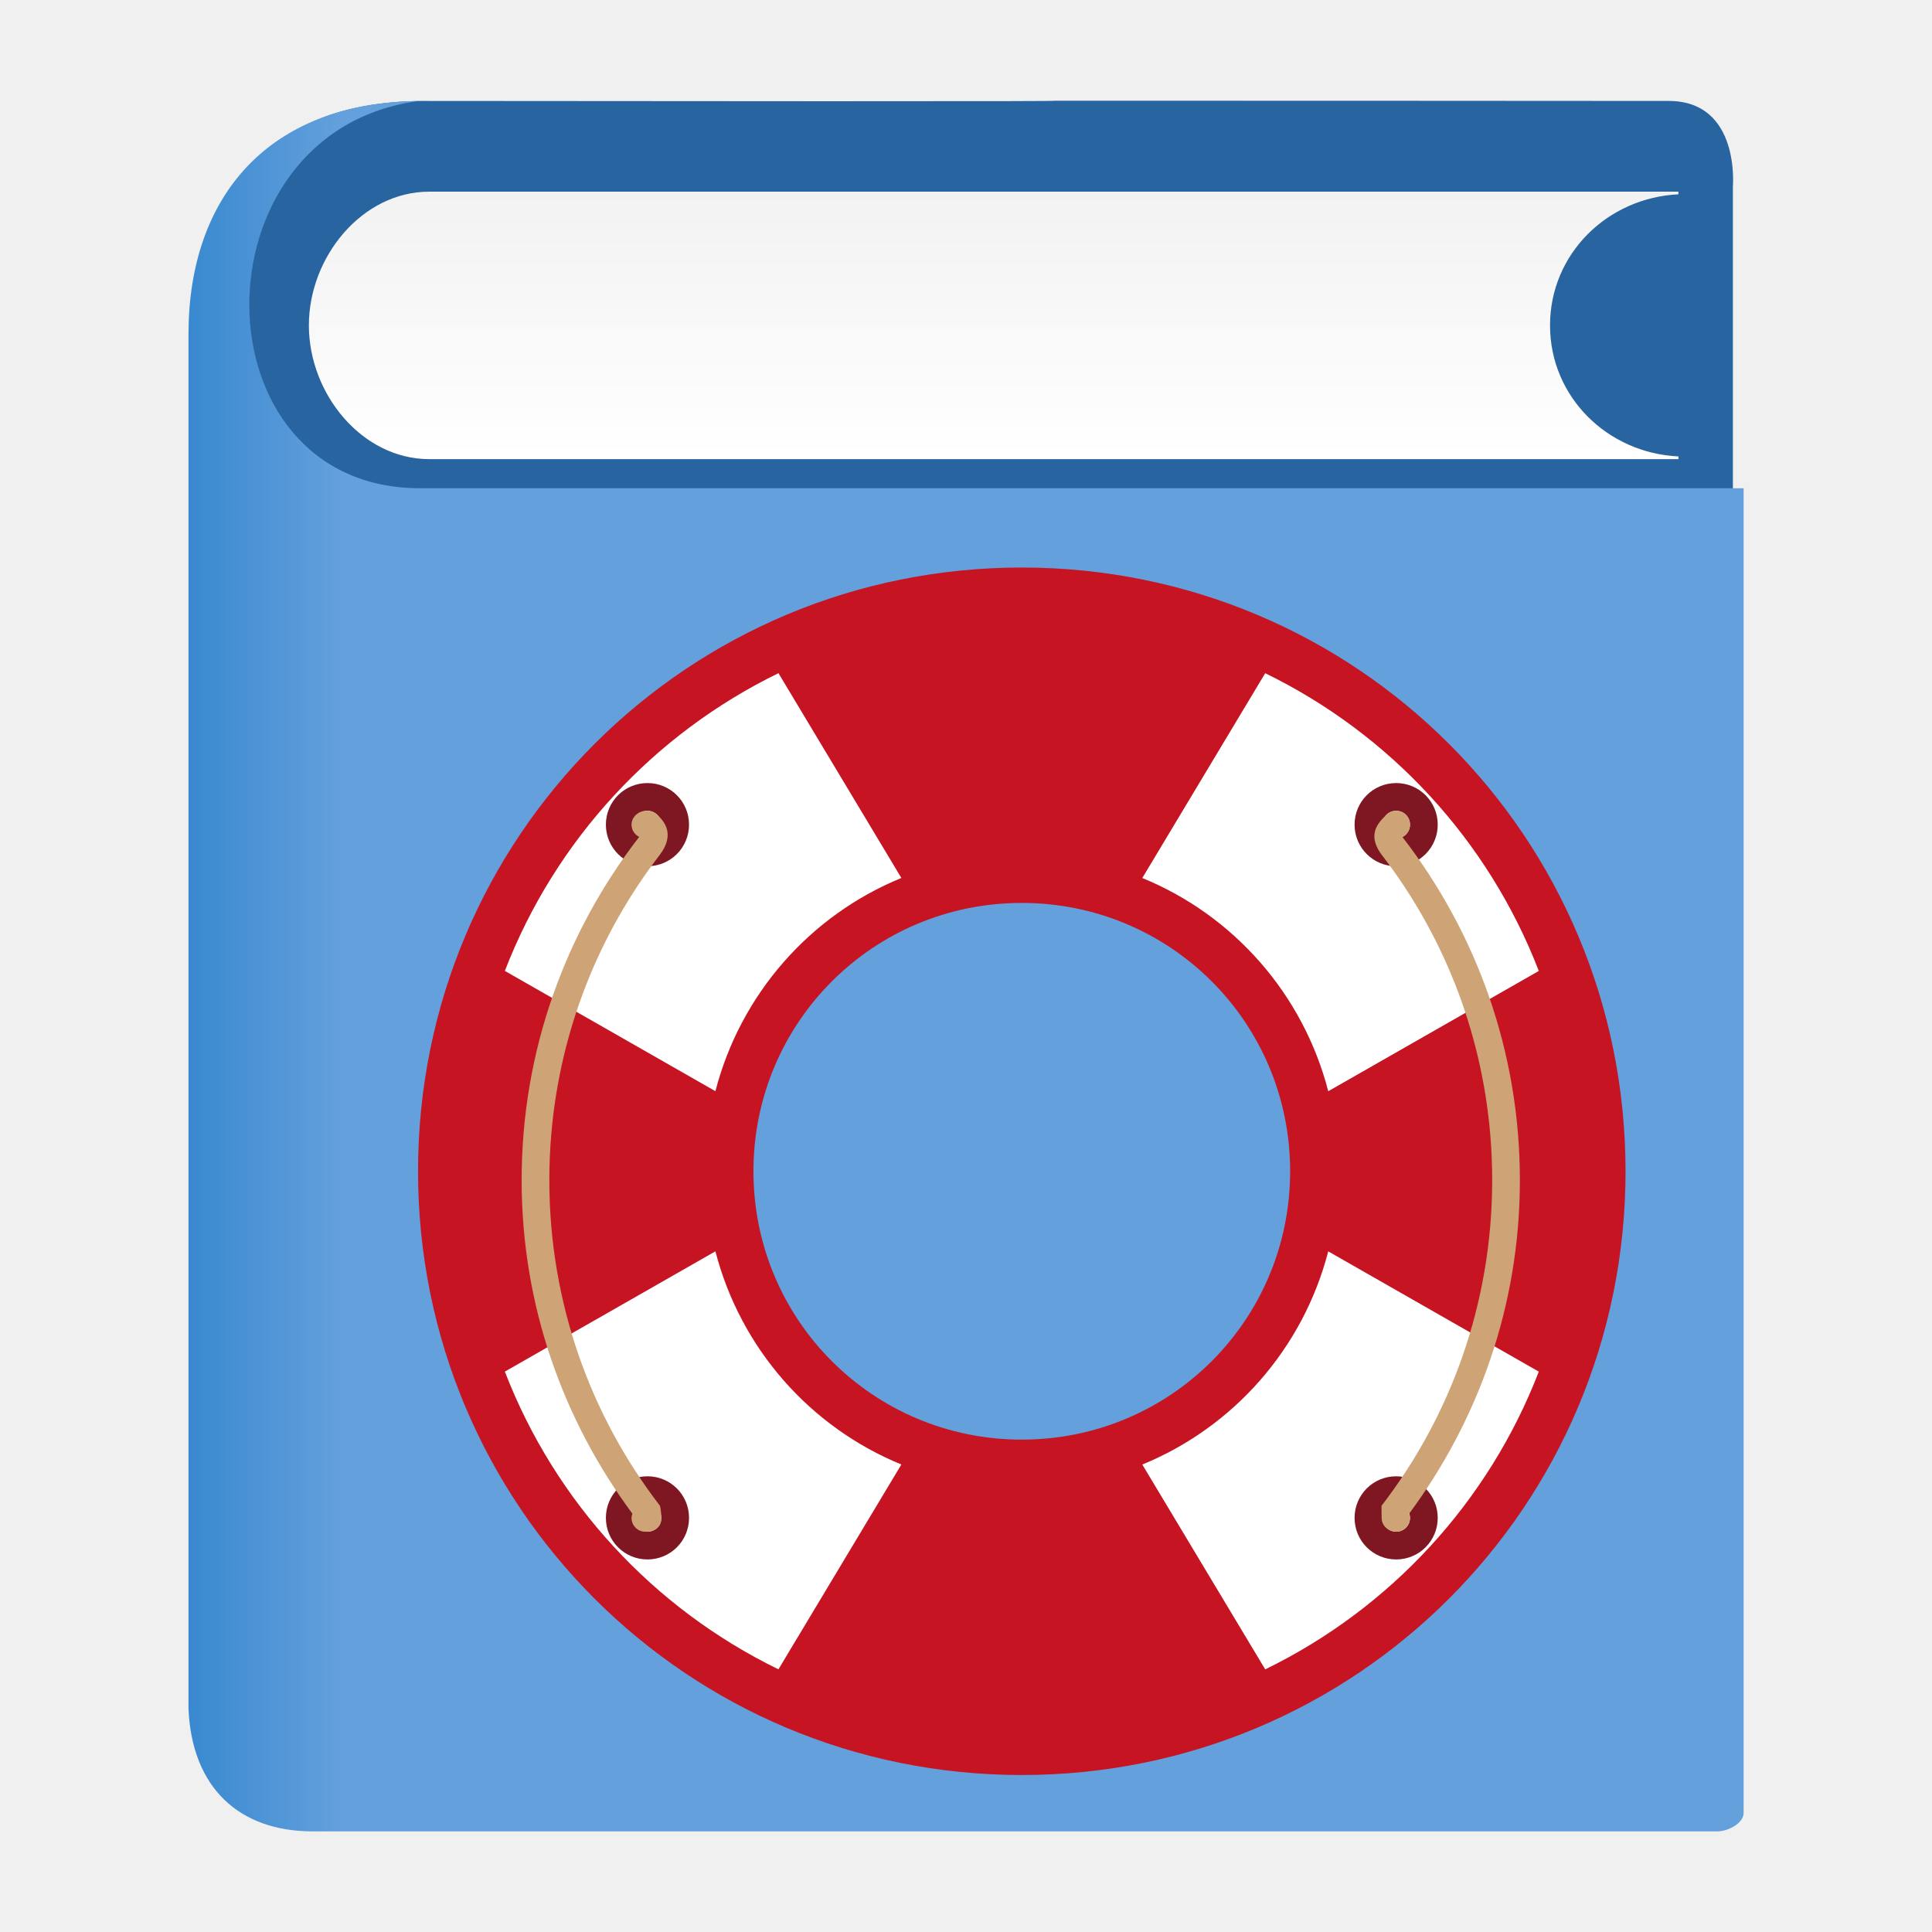
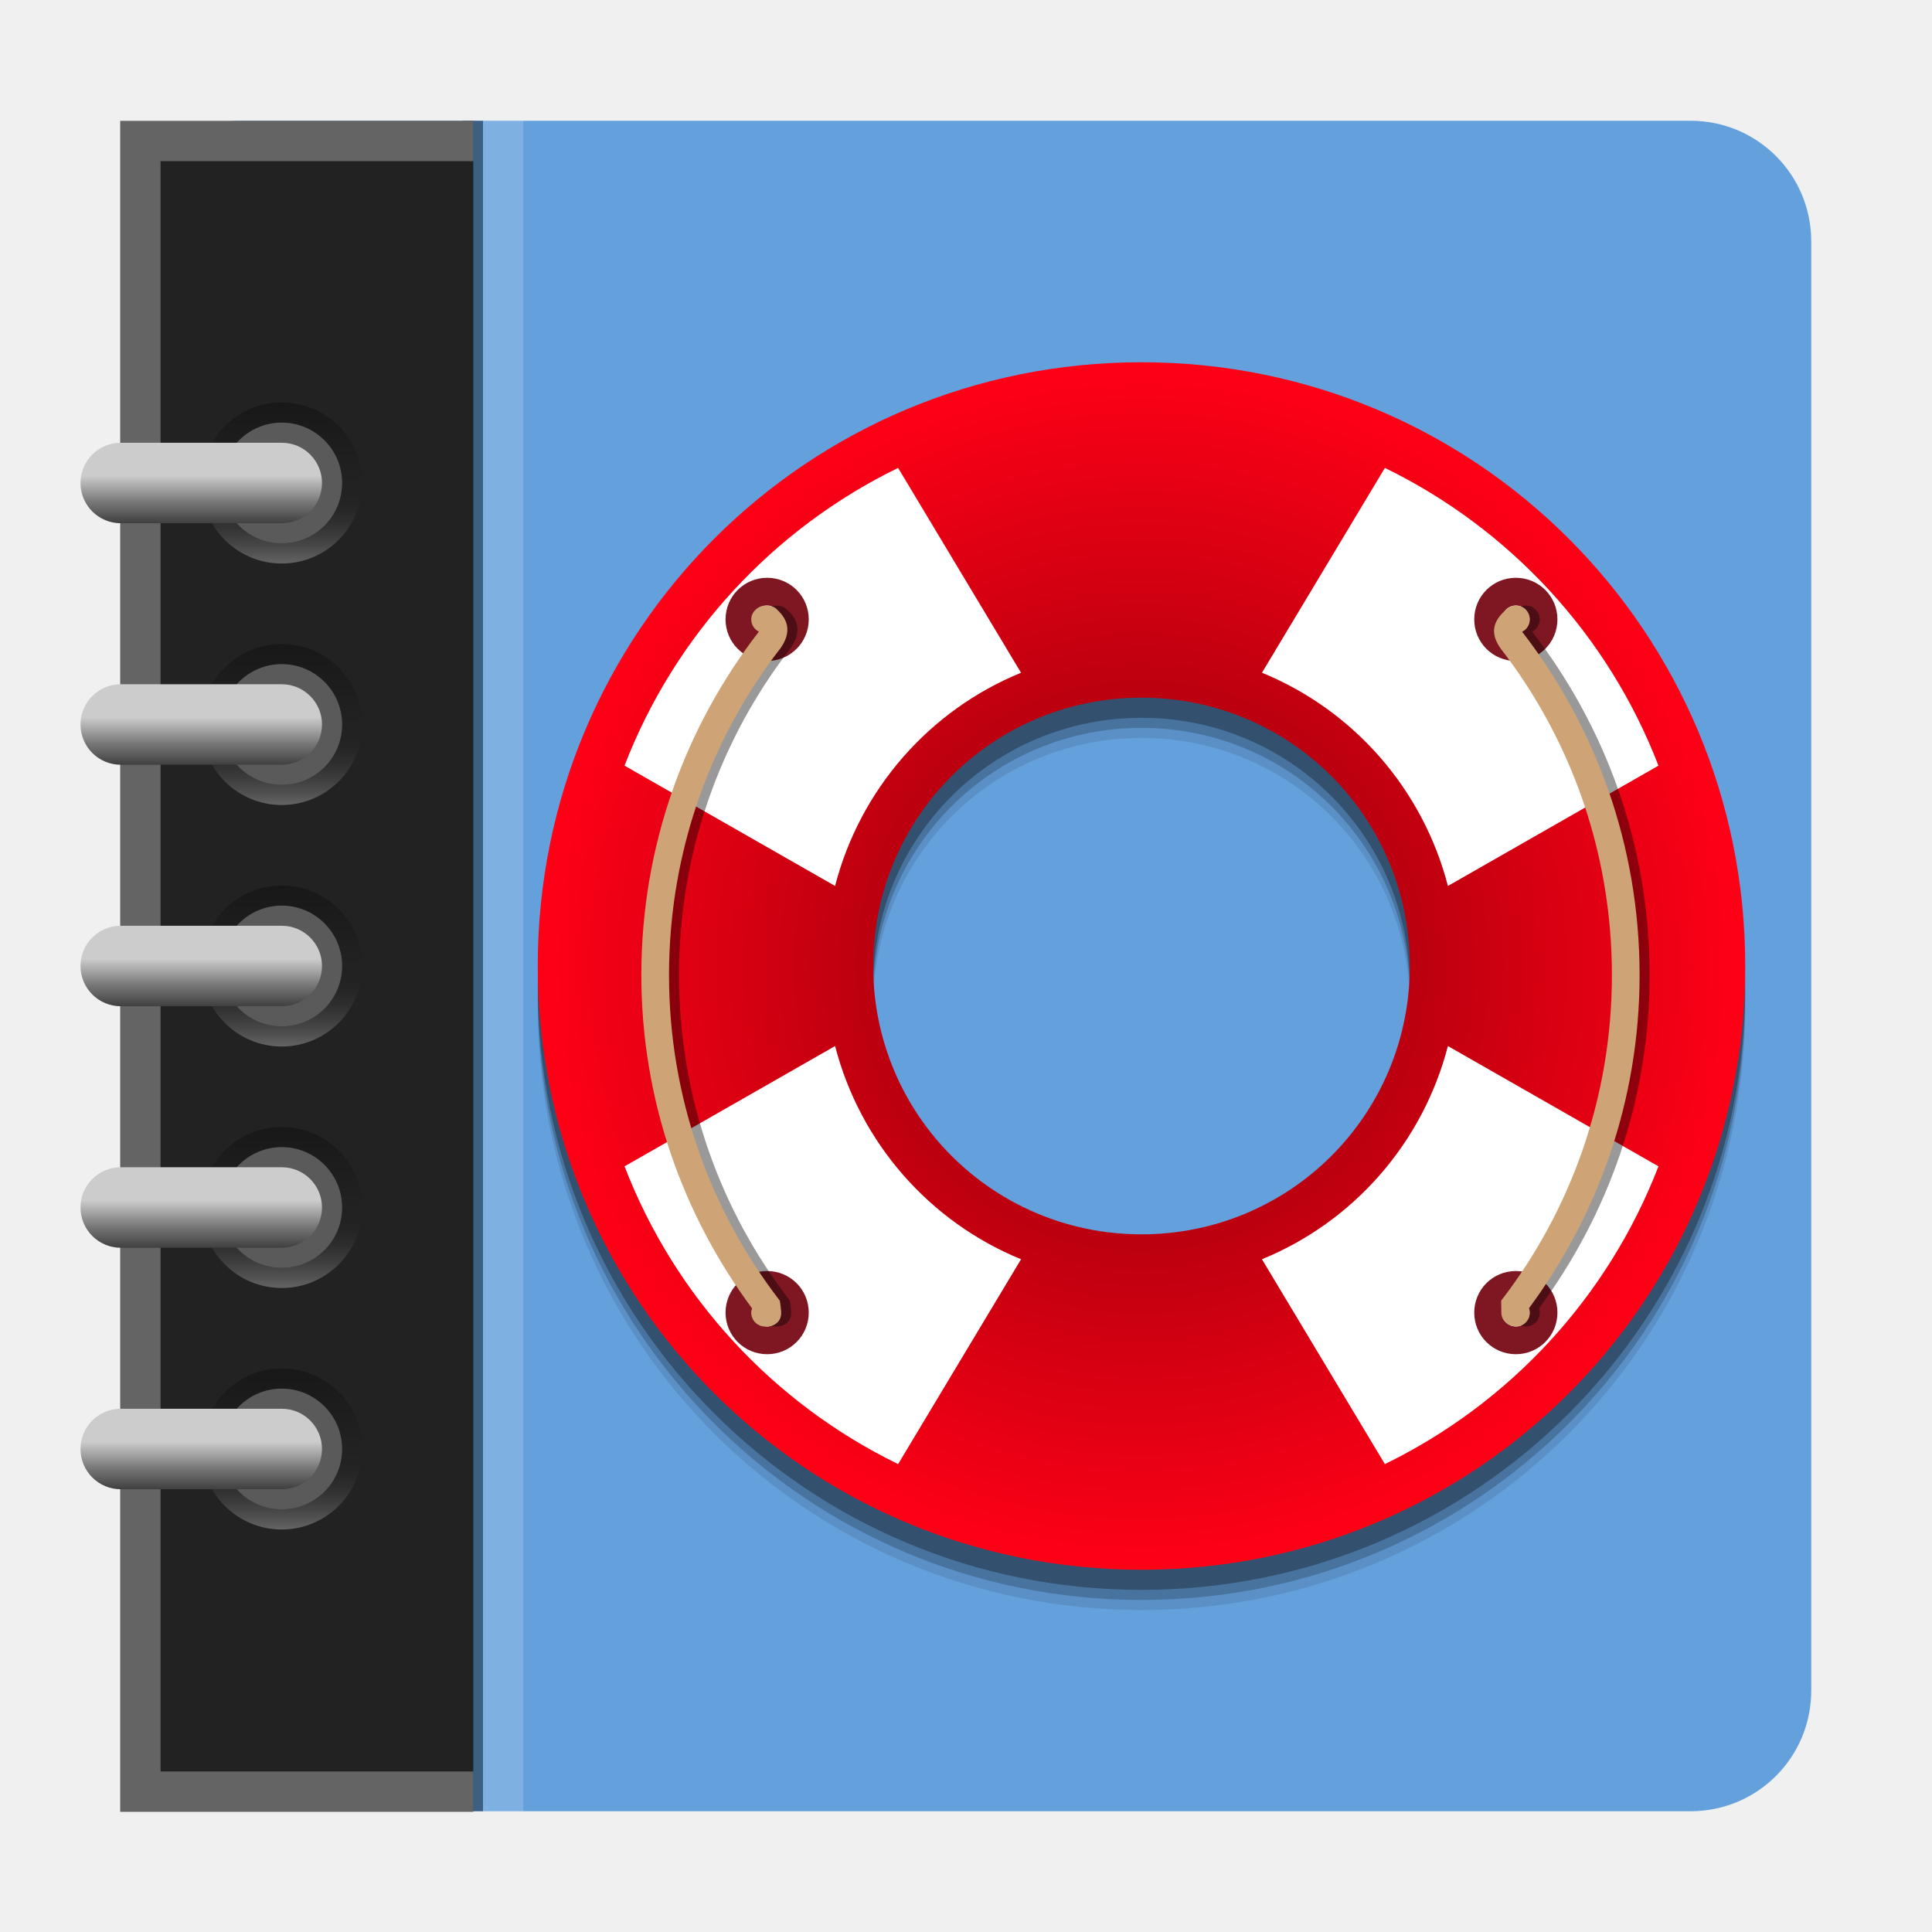
- <svg xmlns="http://www.w3.org/2000/svg" xmlns:xlink="http://www.w3.org/1999/xlink" width="48" version="1.1" height="48">
+ <svg xmlns="http://www.w3.org/2000/svg" xmlns:xlink="http://www.w3.org/1999/xlink" width="96" version="1.0" height="96">
  <defs>
-     <linearGradient id="linearGradient8">
-       <stop offset="0" style="stop-color:#3989d0" />
-       <stop offset="0.1" style="stop-color:#64a0dc" />
-       <stop offset="1" style="stop-color:#64a0dc" />
+     <linearGradient id="linearGradient37">
+       <stop offset="0" style="stop-color:#bd000f" />
+       <stop offset="0.468" style="stop-color:#bd000f" />
+       <stop offset="1" style="stop-color:#ff0016" />
    </linearGradient>
-     <linearGradient id="linearGradient11">
-       <stop offset="0" style="stop-color:#f2f2f2" />
+     <linearGradient id="linearGradient3778">
+       <stop offset="0" />
+       <stop offset="0.5" style="stop-opacity:0" />
      <stop offset="1" style="stop-color:#fff" />
    </linearGradient>
-     <linearGradient xlink:href="#linearGradient11" id="linearGradient12" y1="4.762" x1="10.664" y2="11.407" x2="10.664" gradientUnits="userSpaceOnUse" />
-     <linearGradient xlink:href="#linearGradient8" id="linearGradient9" y1="24.004" x1="4.683" y2="24.004" x2="43.321" gradientUnits="userSpaceOnUse" />
+     <linearGradient id="linearGradient3745">
+       <stop offset="0" style="stop-color:#ccc" />
+       <stop offset="0.41" style="stop-color:#ccc" />
+       <stop offset="0.727" style="stop-color:#7a7a7a" />
+       <stop offset="1" style="stop-color:#404040" />
+     </linearGradient>
+     <linearGradient xlink:href="#linearGradient3745" id="linearGradient3985" y1="22" x1="9" y2="26" gradientUnits="userSpaceOnUse" x2="9" />
+     <linearGradient gradientTransform="matrix(0,1,1,0,-10,22)" xlink:href="#linearGradient3778" id="linearGradient3918" y1="24" x1="10" y2="24" gradientUnits="userSpaceOnUse" x2="18" />
+     <linearGradient gradientTransform="translate(0,48)" xlink:href="#linearGradient3745" id="linearGradient3935" y1="22" x1="9" y2="26" gradientUnits="userSpaceOnUse" x2="9" />
+     <linearGradient gradientTransform="matrix(0,1,1,0,-10,46)" xlink:href="#linearGradient3778" id="linearGradient3931" y1="24" x1="10" y2="24" gradientUnits="userSpaceOnUse" x2="18" />
+     <linearGradient gradientTransform="matrix(0,1,1,0,-10,10)" xlink:href="#linearGradient3778" id="linearGradient3983" y1="24" x1="10" y2="24" gradientUnits="userSpaceOnUse" x2="18" />
+     <linearGradient gradientTransform="translate(0,24)" xlink:href="#linearGradient3745" id="linearGradient3900" y1="22" x1="9" y2="26" gradientUnits="userSpaceOnUse" x2="9" />
+     <linearGradient gradientTransform="matrix(0,1,1,0,-10,34)" xlink:href="#linearGradient3778" id="linearGradient3905" y1="24" x1="10" y2="24" gradientUnits="userSpaceOnUse" x2="18" />
+     <linearGradient gradientTransform="translate(0,12)" xlink:href="#linearGradient3745" id="linearGradient3913" y1="22" x1="9" y2="26" gradientUnits="userSpaceOnUse" x2="9" />
+     <linearGradient gradientTransform="translate(0,36)" xlink:href="#linearGradient3745" id="linearGradient3926" y1="22" x1="9" y2="26" gradientUnits="userSpaceOnUse" x2="9" />
+     <linearGradient gradientTransform="matrix(0,1,1,0,-10,58)" xlink:href="#linearGradient3778" id="linearGradient3940" y1="24" x1="10" y2="24" gradientUnits="userSpaceOnUse" x2="18" />
+     <radialGradient fx="56.72" fy="48" cx="56.72" cy="48" xlink:href="#linearGradient37" id="radialGradient38" r="30" gradientUnits="userSpaceOnUse" />
  </defs>
-   <g style="color:#000">
-     <path style="fill:#2864a0" d="M 4.957,9.819 C 4.912,21.903 4.839,27.154 4.957,42.013 l 4.331,3.336 33.765,-0.278 V 4.639 c 0,0 0.189,-2.129 -1.593,-2.131 -3.329,-0.002 -10.422,-0.007 -15.397,-0.006 0,0 2.591,0.025 -15.647,0.006 C 6.72,2.584 4.894,4.483 4.957,9.819 Z" />
-     <path style="fill:url(#linearGradient12)" d="M 41.7,11.407 H 10.664 C 8.998,11.407 7.674,9.79 7.674,8.084 7.674,6.379 8.998,4.762 10.664,4.762 h 31.036 v 0.066 c -1.76,0.083 -3.19,1.476 -3.19,3.256 0,1.781 1.43,3.173 3.19,3.256 v 0.066 z" />
-     <path style="fill:url(#linearGradient9)" d="m 7.768,45.5 c -1.815,0 -2.999,-1.073 -3.085,-3.043 V 8.27 C 4.696,4.897 6.648,2.542 10.416,2.508 4.741,3.242 4.816,12.163 10.465,12.13 h 32.855 v 32.912 c 0,0.257 -0.39,0.458 -0.651,0.458 z" />
-     <path style="fill:#c61423" d="m 25.386,14.1 c -8.31,0 -15,6.69 -15,15 0,8.31 6.69,15 15,15 8.31,0 15,-6.69 15,-15 0,-8.31 -6.69,-15 -15,-15 z m 0,8.333 c 3.693,0 6.667,2.973 6.667,6.667 0,3.693 -2.973,6.667 -6.667,6.667 -3.693,0 -6.667,-2.973 -6.667,-6.667 0,-3.693 2.973,-6.667 6.667,-6.667 z" />
-     <path style="fill:#fff;fill-rule:evenodd" d="m 19.34,16.725 c -3.105,1.514 -5.544,4.151 -6.797,7.397 l 5.231,2.988 c 0.625,-2.412 2.35,-4.368 4.62,-5.297 l -3.054,-5.089 z m 12.094,0 -3.054,5.089 c 2.27,0.929 3.996,2.885 4.62,5.297 l 5.231,-2.988 C 36.977,20.876 34.538,18.239 31.433,16.725 Z M 17.774,31.089 12.543,34.077 c 1.253,3.247 3.692,5.884 6.797,7.397 l 3.054,-5.089 c -2.27,-0.929 -3.996,-2.885 -4.62,-5.297 z m 15.226,0 c -0.625,2.412 -2.35,4.368 -4.62,5.297 l 3.054,5.089 c 3.105,-1.514 5.544,-4.151 6.797,-7.397 l -5.231,-2.988 z" />
-     <path style="fill:#7e1722" d="m 16.086,19.455 c -0.572,0 -1.033,0.461 -1.033,1.033 0,0.572 0.461,1.033 1.033,1.033 0.572,0 1.033,-0.461 1.033,-1.033 0,-0.572 -0.461,-1.033 -1.033,-1.033 z m 18.601,0 c -0.572,0 -1.033,0.461 -1.033,1.033 0,0.572 0.461,1.033 1.033,1.033 0.572,0 1.033,-0.461 1.033,-1.033 0,-0.572 -0.461,-1.033 -1.033,-1.033 z m -18.601,0.689 c 0.191,0 0.344,0.154 0.344,0.344 0,0.191 -0.154,0.344 -0.344,0.344 -0.191,0 -0.344,-0.154 -0.344,-0.344 0,-0.191 0.154,-0.344 0.344,-0.344 z m 18.601,0 c 0.191,0 0.344,0.154 0.344,0.344 0,0.191 -0.154,0.344 -0.344,0.344 -0.191,0 -0.344,-0.154 -0.344,-0.344 0,-0.191 0.154,-0.344 0.344,-0.344 z M 16.086,36.678 c -0.572,0 -1.033,0.461 -1.033,1.033 0,0.572 0.461,1.033 1.033,1.033 0.572,0 1.033,-0.461 1.033,-1.033 0,-0.572 -0.461,-1.033 -1.033,-1.033 z m 18.601,0 c -0.572,0 -1.033,0.461 -1.033,1.033 0,0.572 0.461,1.033 1.033,1.033 0.572,0 1.033,-0.461 1.033,-1.033 0,-0.572 -0.461,-1.033 -1.033,-1.033 z m -18.601,0.689 c 0.191,0 0.344,0.154 0.344,0.344 0,0.191 -0.154,0.344 -0.344,0.344 -0.191,0 -0.344,-0.154 -0.344,-0.344 0,-0.191 0.154,-0.344 0.344,-0.344 z m 18.601,0 c 0.191,0 0.344,0.154 0.344,0.344 0,0.191 -0.154,0.344 -0.344,0.344 -0.191,0 -0.344,-0.154 -0.344,-0.344 0,-0.191 0.154,-0.344 0.344,-0.344 z" />
-     <g style="fill:#cea476">
-       <path d="m 34.323,21.23 c 1.504,1.953 2.481,4.341 2.702,6.956 0.032,0.374 0.048,0.752 0.048,1.134 0,3.058 -1.032,5.86 -2.75,8.092 0.002,0.093 0,0.219 0.004,0.315 0.007,0.182 0.166,0.319 0.347,0.326 l .003,.003 .002,-.002 c 0.003,0 0.005,0.002 0.008,0.002 0.191,0 0.344,-0.154 0.344,-0.344 0,-0.037 -0.011,-0.071 -0.022,-0.105 1.714,-2.311 2.752,-5.164 2.752,-8.286 0,-3.228 -1.1,-6.177 -2.92,-8.528 0.112,-0.057 0.19,-0.17 0.19,-0.304 0,-0.191 -0.154,-0.344 -0.344,-0.344 -0.107,0 -0.205,0.051 -0.268,0.127 -0.261,0.235 -0.41,0.534 -0.096,0.959 z " />
-       <path d="m 16.398,21.23 c -1.504,1.953 -2.481,4.341 -2.702,6.956 -0.032,0.374 -0.048,0.752 -0.048,1.134 0,3.058 1.032,5.86 2.75,8.092 0.021,0.09 0.036,0.245 0.032,0.341 -0.007,0.182 -0.164,0.296 -0.345,0.303 l -.041,0 -.002,-.002 c -0.003,0 -0.005,0.002 -0.008,0.002 -0.191,0 -0.344,-0.154 -0.344,-0.344 0,-0.037 0.011,-0.071 0.022,-0.105 -1.714,-2.311 -2.752,-5.164 -2.752,-8.286 0,-3.228 1.1,-6.177 2.92,-8.528 -0.112,-0.057 -0.19,-0.17 -0.19,-0.304 0,-0.191 0.172,-0.344 0.363,-0.344 0.107,0 0.22,0.031 0.283,0.107 0.261,0.235 0.377,0.554 0.062,0.978 z " />
-     </g>
+   <path style="fill:#64a0dc" d="m 12,6 h 72 c 3.324,0 6,2.676 6,6 v 72 c 0,3.324 -2.676,6 -6,6 H 12 C 8.676,90 6,87.324 6,84 V 12 C 6,8.676 8.676,6 12,6 Z" />
+   <path style="opacity:.1;color:#000;stroke-width:2" d="m 56.72,20 c -16.62,0 -30,13.38 -30,30 0,16.62 13.38,30 30,30 16.62,0 30,-13.38 30,-30 0,-16.62 -13.38,-30 -30,-30 z  m 0,16.667 c 7.387,0 13.333,5.947 13.333,13.333 0,7.387 -5.947,13.333 -13.333,13.333 -7.387,0 -13.333,-5.947 -13.333,-13.333 0,-7.387 5.947,-13.333 13.333,-13.333 z " />
+   <rect width="2" x="24" y="6" height="84" style="opacity:.17;fill:#fff" />
+   <rect width="1" x="23" y="6" height="84" style="opacity:.4" />
+   <rect width="17.542" x="5.976" y="6.008" rx="0" height="84.017" style="fill:#222;fill-rule:evenodd" />
+   <path style="opacity:.3;fill:url(#linearGradient3918)" d="m 10,36 c 0,-2.209 1.791,-4 4,-4 2.209,0 4,1.791 4,4 0,2.209 -1.791,4 -4,4 -2.209,0 -4,-1.791 -4,-4 z m 1,0 c 0,1.657 1.343,3 3,3 1.657,0 3,-1.343 3,-3 0,-1.657 -1.343,-3 -3,-3 -1.657,0 -3,1.343 -3,3 z" />
+   <path style="opacity:.6;fill:#7f7f7f" d="m 17,36 a 3,3 0 0 1 -6,0 3,3 0 1 1 6,0 z" />
+   <path style="opacity:.3;fill:#fff;fill-rule:evenodd" d="m 5.977,6.008 v 84.016 h 17.541 v -2 h -15.541 v -80.016 h 15.541 v -2 h -17.541 z " />
+   <rect width="12" x="4" y="34" rx="2" height="4" style="fill:url(#linearGradient3913)" />
+   <path style="opacity:.3;fill:url(#linearGradient3905)" d="m 10,48 c 0,-2.209 1.791,-4 4,-4 2.209,0 4,1.791 4,4 0,2.209 -1.791,4 -4,4 -2.209,0 -4,-1.791 -4,-4 z m 1,0 c 0,1.657 1.343,3 3,3 1.657,0 3,-1.343 3,-3 0,-1.657 -1.343,-3 -3,-3 -1.657,0 -3,1.343 -3,3 z" />
+   <path style="opacity:.6;fill:#7f7f7f" d="m 17,48 a 3,3 0 0 1 -6,0 3,3 0 1 1 6,0 z" />
+   <rect width="12" x="4" y="46" rx="2" height="4" style="fill:url(#linearGradient3900)" />
+   <path style="opacity:.3;fill:url(#linearGradient3931)" d="m 10,60 c 0,-2.209 1.791,-4 4,-4 2.209,0 4,1.791 4,4 0,2.209 -1.791,4 -4,4 -2.209,0 -4,-1.791 -4,-4 z m 1,0 c 0,1.657 1.343,3 3,3 1.657,0 3,-1.343 3,-3 0,-1.657 -1.343,-3 -3,-3 -1.657,0 -3,1.343 -3,3 z" />
+   <path style="opacity:.6;fill:#7f7f7f" d="m 17,60 a 3,3 0 0 1 -6,0 3,3 0 1 1 6,0 z" />
+   <rect width="12" x="4" y="58" rx="2" height="4" style="fill:url(#linearGradient3926)" />
+   <path style="opacity:.3;fill:url(#linearGradient3940)" d="m 10,72 c 0,-2.209 1.791,-4 4,-4 2.209,0 4,1.791 4,4 0,2.209 -1.791,4 -4,4 -2.209,0 -4,-1.791 -4,-4 z m 1,0 c 0,1.657 1.343,3 3,3 1.657,0 3,-1.343 3,-3 0,-1.657 -1.343,-3 -3,-3 -1.657,0 -3,1.343 -3,3 z" />
+   <path style="opacity:.6;fill:#7f7f7f" d="m 17,72 a 3,3 0 0 1 -6,0 3,3 0 1 1 6,0 z" />
+   <rect width="12" x="4" y="70" rx="2" height="4" style="fill:url(#linearGradient3935)" />
+   <path style="opacity:.3;fill:url(#linearGradient3983)" d="m 10,24 c 0,-2.209 1.791,-4 4,-4 2.209,0 4,1.791 4,4 0,2.209 -1.791,4 -4,4 -2.209,0 -4,-1.791 -4,-4 z m 1,0 c 0,1.657 1.343,3 3,3 1.657,0 3,-1.343 3,-3 0,-1.657 -1.343,-3 -3,-3 -1.657,0 -3,1.343 -3,3 z" />
+   <path style="opacity:.6;fill:#7f7f7f" d="m 17,24 a 3,3 0 0 1 -6,0 3,3 0 1 1 6,0 z" />
+   <rect width="12" x="4" y="22" rx="2" height="4" style="fill:url(#linearGradient3985)" />
+   <g style="stroke-width:2;color:#000">
+     <path style="opacity:.2" d="m 56.72,19.5 c -16.62,0 -30,13.38 -30,30 0,16.62 13.38,30 30,30 16.62,0 30,-13.38 30,-30 0,-16.62 -13.38,-30 -30,-30 z  m 0,16.667 c 7.387,0 13.333,5.947 13.333,13.333 0,7.387 -5.947,13.333 -13.333,13.333 -7.387,0 -13.333,-5.947 -13.333,-13.333 0,-7.387 5.947,-13.333 13.333,-13.333 z " />
+     <path style="opacity:.3" d="m 56.72,19 c -16.62,0 -30,13.38 -30,30 0,16.62 13.38,30 30,30 16.62,0 30,-13.38 30,-30 0,-16.62 -13.38,-30 -30,-30 z  m 0,16.667 c 7.387,0 13.333,5.947 13.333,13.333 0,7.387 -5.947,13.333 -13.333,13.333 -7.387,0 -13.333,-5.947 -13.333,-13.333 0,-7.387 5.947,-13.333 13.333,-13.333 z " />
+     <path style="fill:url(#radialGradient38)" d="m 56.72,18 c -16.62,0 -30,13.38 -30,30 0,16.62 13.38,30 30,30 16.62,0 30,-13.38 30,-30 0,-16.62 -13.38,-30 -30,-30 z  m 0,16.667 c 7.387,0 13.333,5.947 13.333,13.333 0,7.387 -5.947,13.333 -13.333,13.333 -7.387,0 -13.333,-5.947 -13.333,-13.333 0,-7.387 5.947,-13.333 13.333,-13.333 z " />
+     <path style="fill:#fff;fill-rule:evenodd" d="m 44.626,23.25 c -6.209,3.028 -11.088,8.302 -13.594,14.795 l 10.462,5.977 c 1.249,-4.823 4.7,-8.736 9.24,-10.594 l -6.108,-10.178 z  m 24.188,0 -6.108,10.178 c 4.54,1.858 7.991,5.771 9.24,10.594 l 10.462,-5.977 c -2.505,-6.493 -7.385,-11.767 -13.594,-14.795 z  m -27.319,28.728 -10.462,5.977 c 2.505,6.493 7.385,11.767 13.594,14.795 l 6.108,-10.178 c -4.54,-1.858 -7.991,-5.771 -9.24,-10.594 z  m 30.451,0 c -1.249,4.823 -4.7,8.736 -9.24,10.594 l 6.108,10.178 c 6.209,-3.028 11.088,-8.302 13.594,-14.795 l -10.462,-5.977 z " />
+     <path style="fill:#7e1722" d="m 38.119,28.71 c -1.145,0 -2.067,0.922 -2.067,2.067 0,1.145 0.922,2.067 2.067,2.067 1.145,0 2.067,-0.922 2.067,-2.067 0,-1.145 -0.922,-2.067 -2.067,-2.067 z m 37.202,0 c -1.145,0 -2.067,0.922 -2.067,2.067 0,1.145 0.922,2.067 2.067,2.067 1.145,0 2.067,-0.922 2.067,-2.067 0,-1.145 -0.922,-2.067 -2.067,-2.067 z m -37.202,1.378 c 0.382,0 0.689,0.307 0.689,0.689 0,0.382 -0.307,0.689 -0.689,0.689 -0.382,0 -0.689,-0.307 -0.689,-0.689 0,-0.382 0.307,-0.689 0.689,-0.689 z m 37.202,0 c 0.382,0 0.689,0.307 0.689,0.689 0,0.382 -0.307,0.689 -0.689,0.689 -0.382,0 -0.689,-0.307 -0.689,-0.689 0,-0.382 0.307,-0.689 0.689,-0.689 z m -37.202,33.068 c -1.145,0 -2.067,0.922 -2.067,2.067 0,1.145 0.922,2.067 2.067,2.067 1.145,0 2.067,-0.922 2.067,-2.067 0,-1.145 -0.922,-2.067 -2.067,-2.067 z m 37.202,0 c -1.145,0 -2.067,0.922 -2.067,2.067 0,1.145 0.922,2.067 2.067,2.067 1.145,0 2.067,-0.922 2.067,-2.067 0,-1.145 -0.922,-2.067 -2.067,-2.067 z m -37.202,1.378 c 0.382,0 0.689,0.307 0.689,0.689 0,0.382 -0.307,0.689 -0.689,0.689 -0.382,0 -0.689,-0.307 -0.689,-0.689 0,-0.382 0.307,-0.689 0.689,-0.689 z m 37.202,0 c 0.382,0 0.689,0.307 0.689,0.689 0,0.382 -0.307,0.689 -0.689,0.689 -0.382,0 -0.689,-0.307 -0.689,-0.689 0,-0.382 0.307,-0.689 0.689,-0.689 z" />
+     <path style="opacity:.4" d="m 75.094,32.26 c 3.008,3.906 4.962,8.682 5.404,13.913 0.063,0.747 0.097,1.504 0.097,2.269 0,6.117 -2.063,11.72 -5.501,16.184 0.004,0.186 0,0.437 0.008,0.629 0.015,0.364 0.331,0.638 0.694,0.652 l .006,.006 .003,-.003 c 0.006,0 0.011,0.003 0.016,0.003 0.382,0 0.689,-0.307 0.689,-0.689 0,-0.075 -0.021,-0.143 -0.043,-0.21 3.428,-4.622 5.503,-10.328 5.503,-16.572 0,-6.457 -2.2,-12.354 -5.84,-17.056 0.223,-0.114 0.379,-0.34 0.379,-0.608 0,-0.382 -0.307,-0.689 -0.689,-0.689 -0.214,0 -0.41,0.101 -0.536,0.254 -0.521,0.469 -0.821,1.068 -0.191,1.917 z " />
+     <path style="fill:#cea476" d="m 74.594,32.26 c 3.008,3.906 4.962,8.682 5.404,13.913 0.063,0.747 0.097,1.504 0.097,2.269 0,6.117 -2.063,11.72 -5.501,16.184 0.004,0.186 0,0.437 0.008,0.629 0.015,0.364 0.331,0.638 0.694,0.652 l .006,.006 .003,-.003 c 0.006,0 0.011,0.003 0.016,0.003 0.382,0 0.689,-0.307 0.689,-0.689 0,-0.075 -0.021,-0.143 -0.043,-0.21 3.428,-4.622 5.503,-10.328 5.503,-16.572 0,-6.457 -2.2,-12.354 -5.84,-17.056 0.223,-0.114 0.379,-0.34 0.379,-0.608 0,-0.382 -0.307,-0.689 -0.689,-0.689 -0.214,0 -0.41,0.101 -0.536,0.254 -0.521,0.469 -0.821,1.068 -0.191,1.917 z " />
+     <path style="opacity:.4" d="m 39.244,32.259 c -3.008,3.906 -4.962,8.682 -5.404,13.913 -0.063,0.747 -0.097,1.504 -0.097,2.269 0,6.117 2.063,11.72 5.501,16.184 0.041,0.179 0.072,0.49 0.064,0.683 -0.015,0.364 -0.327,0.593 -0.69,0.606 h -0.082 l -.003,-.003 c -0.006,0 -0.011,0.003 -0.016,0.003 -0.382,0 -0.689,-0.307 -0.689,-0.689 0,-0.075 0.021,-0.143 0.043,-0.21 -3.428,-4.622 -5.503,-10.328 -5.503,-16.572 0,-6.457 2.2,-12.354 5.84,-17.056 -0.223,-0.114 -0.379,-0.34 -0.379,-0.608 0,-0.382 0.344,-0.689 0.725,-0.689 0.214,0 0.44,0.062 0.566,0.214 0.521,0.469 0.754,1.107 0.125,1.957 z " />
+     <path style="fill:#cea476" d="m 38.744,32.259 c -3.008,3.906 -4.962,8.682 -5.404,13.913 -0.063,0.747 -0.097,1.504 -0.097,2.269 0,6.117 2.063,11.72 5.501,16.184 0.041,0.179 0.072,0.49 0.064,0.683 -0.015,0.364 -0.327,0.593 -0.69,0.606 h -0.082 l -.003,-.003 c -0.006,0 -0.011,0.003 -0.016,0.003 -0.382,0 -0.689,-0.307 -0.689,-0.689 0,-0.075 0.021,-0.143 0.043,-0.21 -3.428,-4.622 -5.503,-10.328 -5.503,-16.572 0,-6.457 2.2,-12.354 5.84,-17.056 -0.223,-0.114 -0.379,-0.34 -0.379,-0.608 0,-0.382 0.344,-0.689 0.725,-0.689 0.214,0 0.44,0.062 0.566,0.214 0.521,0.469 0.754,1.107 0.125,1.957 z " />
  </g>
</svg>
